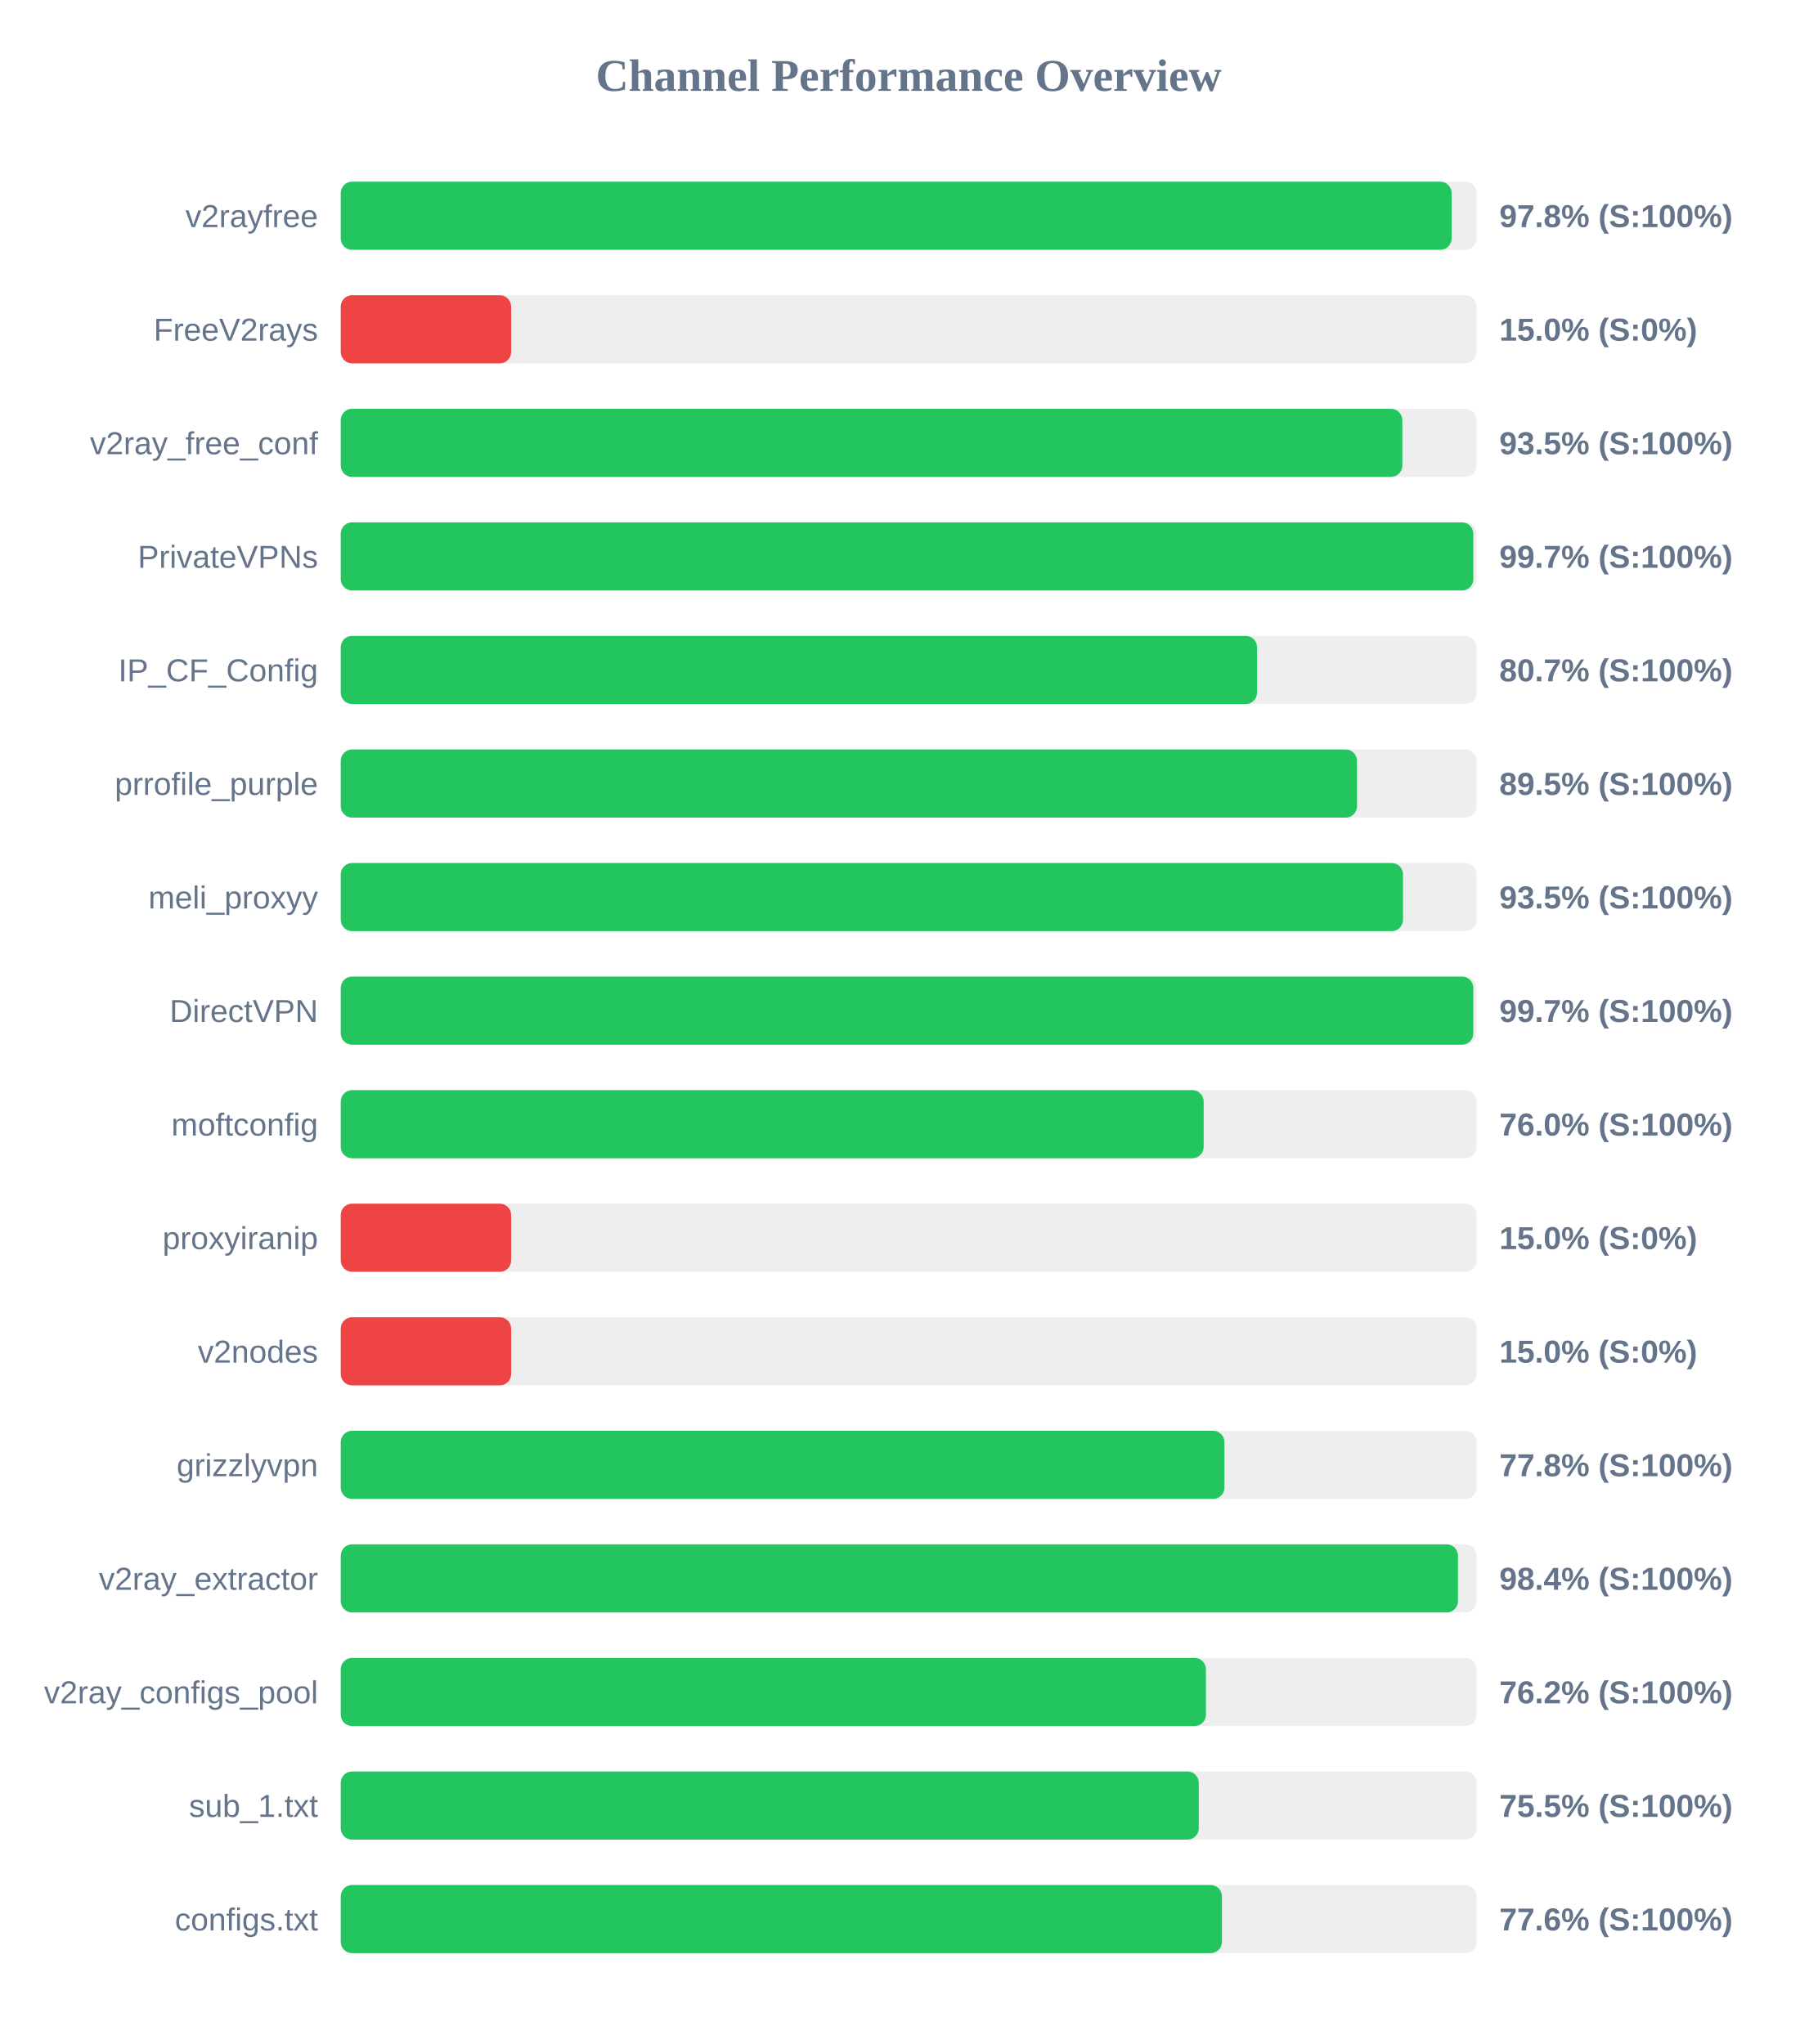
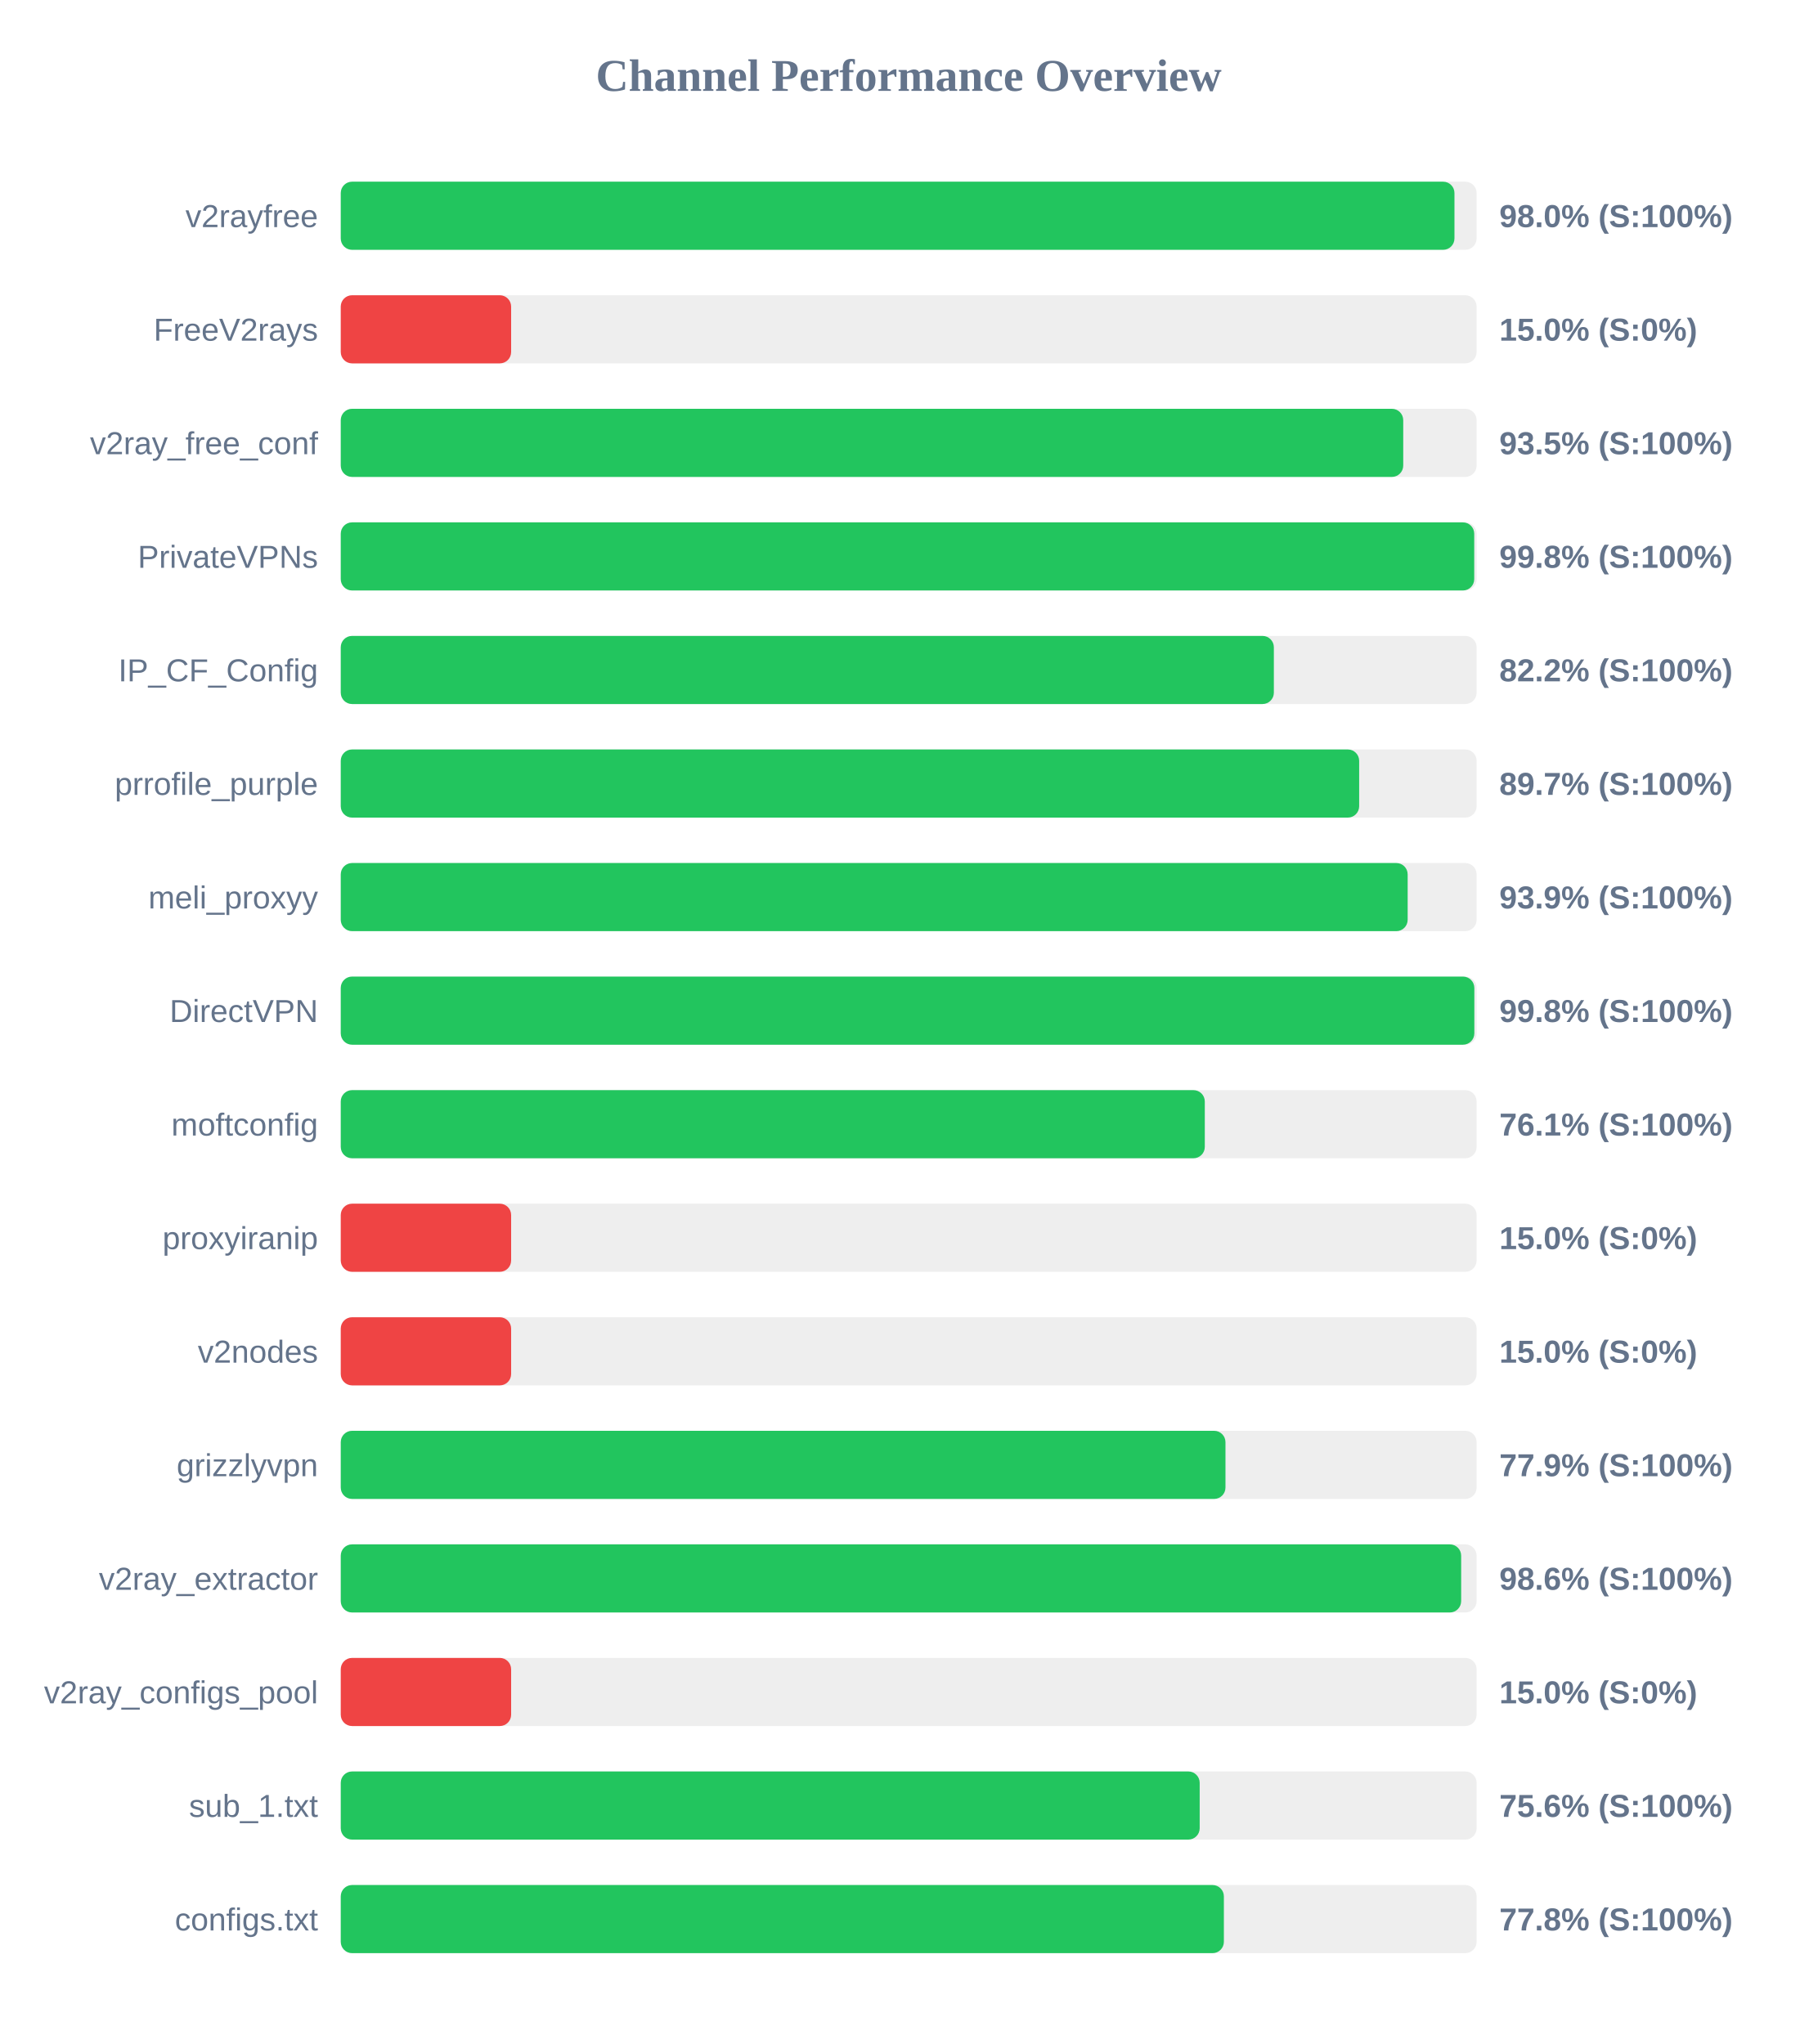
<svg xmlns="http://www.w3.org/2000/svg" width="800" height="900" version="1.1">
  <style>
        .row { font: 14px Arial; fill: #64748b; }
        .score { font: bold 14px Arial; fill: #64748b; }
    </style>
  <text x="400" y="40" text-anchor="middle" font-size="20px" font-weight="bold" fill="#64748b">Channel Performance Overview</text>
  <rect x="150" y="80" width="500" height="30" fill="#eee" rx="5" />
-   <rect x="150" y="80" width="489.0" height="30" fill="#22c55e" rx="5" />
+   <rect x="150" y="80" width="490.25" height="30" fill="#22c55e" rx="5" />
  <text x="140" y="100" text-anchor="end" class="row">v2rayfree</text>
-   <text x="660" y="100" text-anchor="start" class="score">97.8% (S:100%)</text>
+   <text x="660" y="100" text-anchor="start" class="score">98.0% (S:100%)</text>
  <rect x="150" y="130" width="500" height="30" fill="#eee" rx="5" />
  <rect x="150" y="130" width="75.0" height="30" fill="#ef4444" rx="5" />
  <text x="140" y="150" text-anchor="end" class="row">FreeV2rays</text>
  <text x="660" y="150" text-anchor="start" class="score">15.0% (S:0%)</text>
  <rect x="150" y="180" width="500" height="30" fill="#eee" rx="5" />
-   <rect x="150" y="180" width="467.3" height="30" fill="#22c55e" rx="5" />
+   <rect x="150" y="180" width="467.7" height="30" fill="#22c55e" rx="5" />
  <text x="140" y="200" text-anchor="end" class="row">v2ray_free_conf</text>
  <text x="660" y="200" text-anchor="start" class="score">93.5% (S:100%)</text>
  <rect x="150" y="230" width="500" height="30" fill="#eee" rx="5" />
-   <rect x="150" y="230" width="498.55" height="30" fill="#22c55e" rx="5" />
+   <rect x="150" y="230" width="498.95" height="30" fill="#22c55e" rx="5" />
  <text x="140" y="250" text-anchor="end" class="row">PrivateVPNs</text>
-   <text x="660" y="250" text-anchor="start" class="score">99.7% (S:100%)</text>
+   <text x="660" y="250" text-anchor="start" class="score">99.8% (S:100%)</text>
  <rect x="150" y="280" width="500" height="30" fill="#eee" rx="5" />
-   <rect x="150" y="280" width="403.35" height="30" fill="#22c55e" rx="5" />
+   <rect x="150" y="280" width="410.75" height="30" fill="#22c55e" rx="5" />
  <text x="140" y="300" text-anchor="end" class="row">IP_CF_Config</text>
-   <text x="660" y="300" text-anchor="start" class="score">80.7% (S:100%)</text>
+   <text x="660" y="300" text-anchor="start" class="score">82.2% (S:100%)</text>
  <rect x="150" y="330" width="500" height="30" fill="#eee" rx="5" />
-   <rect x="150" y="330" width="447.35" height="30" fill="#22c55e" rx="5" />
+   <rect x="150" y="330" width="448.3" height="30" fill="#22c55e" rx="5" />
  <text x="140" y="350" text-anchor="end" class="row">prrofile_purple</text>
-   <text x="660" y="350" text-anchor="start" class="score">89.5% (S:100%)</text>
+   <text x="660" y="350" text-anchor="start" class="score">89.7% (S:100%)</text>
  <rect x="150" y="380" width="500" height="30" fill="#eee" rx="5" />
-   <rect x="150" y="380" width="467.6" height="30" fill="#22c55e" rx="5" />
+   <rect x="150" y="380" width="469.65" height="30" fill="#22c55e" rx="5" />
  <text x="140" y="400" text-anchor="end" class="row">meli_proxyy</text>
-   <text x="660" y="400" text-anchor="start" class="score">93.5% (S:100%)</text>
+   <text x="660" y="400" text-anchor="start" class="score">93.9% (S:100%)</text>
  <rect x="150" y="430" width="500" height="30" fill="#eee" rx="5" />
-   <rect x="150" y="430" width="498.55" height="30" fill="#22c55e" rx="5" />
+   <rect x="150" y="430" width="499.0" height="30" fill="#22c55e" rx="5" />
  <text x="140" y="450" text-anchor="end" class="row">DirectVPN</text>
-   <text x="660" y="450" text-anchor="start" class="score">99.7% (S:100%)</text>
+   <text x="660" y="450" text-anchor="start" class="score">99.8% (S:100%)</text>
  <rect x="150" y="480" width="500" height="30" fill="#eee" rx="5" />
-   <rect x="150" y="480" width="379.85" height="30" fill="#22c55e" rx="5" />
+   <rect x="150" y="480" width="380.35" height="30" fill="#22c55e" rx="5" />
  <text x="140" y="500" text-anchor="end" class="row">moftconfig</text>
-   <text x="660" y="500" text-anchor="start" class="score">76.0% (S:100%)</text>
+   <text x="660" y="500" text-anchor="start" class="score">76.1% (S:100%)</text>
  <rect x="150" y="530" width="500" height="30" fill="#eee" rx="5" />
  <rect x="150" y="530" width="75.0" height="30" fill="#ef4444" rx="5" />
  <text x="140" y="550" text-anchor="end" class="row">proxyiranip</text>
  <text x="660" y="550" text-anchor="start" class="score">15.0% (S:0%)</text>
  <rect x="150" y="580" width="500" height="30" fill="#eee" rx="5" />
  <rect x="150" y="580" width="75.0" height="30" fill="#ef4444" rx="5" />
  <text x="140" y="600" text-anchor="end" class="row">v2nodes</text>
  <text x="660" y="600" text-anchor="start" class="score">15.0% (S:0%)</text>
  <rect x="150" y="630" width="500" height="30" fill="#eee" rx="5" />
-   <rect x="150" y="630" width="389.0" height="30" fill="#22c55e" rx="5" />
+   <rect x="150" y="630" width="389.45" height="30" fill="#22c55e" rx="5" />
  <text x="140" y="650" text-anchor="end" class="row">grizzlyvpn</text>
-   <text x="660" y="650" text-anchor="start" class="score">77.8% (S:100%)</text>
+   <text x="660" y="650" text-anchor="start" class="score">77.9% (S:100%)</text>
  <rect x="150" y="680" width="500" height="30" fill="#eee" rx="5" />
-   <rect x="150" y="680" width="491.8" height="30" fill="#22c55e" rx="5" />
+   <rect x="150" y="680" width="493.2" height="30" fill="#22c55e" rx="5" />
  <text x="140" y="700" text-anchor="end" class="row">v2ray_extractor</text>
-   <text x="660" y="700" text-anchor="start" class="score">98.4% (S:100%)</text>
+   <text x="660" y="700" text-anchor="start" class="score">98.6% (S:100%)</text>
  <rect x="150" y="730" width="500" height="30" fill="#eee" rx="5" />
-   <rect x="150" y="730" width="380.85" height="30" fill="#22c55e" rx="5" />
+   <rect x="150" y="730" width="75.0" height="30" fill="#ef4444" rx="5" />
  <text x="140" y="750" text-anchor="end" class="row">v2ray_configs_pool</text>
-   <text x="660" y="750" text-anchor="start" class="score">76.2% (S:100%)</text>
+   <text x="660" y="750" text-anchor="start" class="score">15.0% (S:0%)</text>
  <rect x="150" y="780" width="500" height="30" fill="#eee" rx="5" />
-   <rect x="150" y="780" width="377.7" height="30" fill="#22c55e" rx="5" />
+   <rect x="150" y="780" width="378.1" height="30" fill="#22c55e" rx="5" />
  <text x="140" y="800" text-anchor="end" class="row">sub_1.txt</text>
-   <text x="660" y="800" text-anchor="start" class="score">75.5% (S:100%)</text>
+   <text x="660" y="800" text-anchor="start" class="score">75.6% (S:100%)</text>
  <rect x="150" y="830" width="500" height="30" fill="#eee" rx="5" />
-   <rect x="150" y="830" width="387.9" height="30" fill="#22c55e" rx="5" />
+   <rect x="150" y="830" width="388.75" height="30" fill="#22c55e" rx="5" />
  <text x="140" y="850" text-anchor="end" class="row">configs.txt</text>
-   <text x="660" y="850" text-anchor="start" class="score">77.6% (S:100%)</text>
+   <text x="660" y="850" text-anchor="start" class="score">77.8% (S:100%)</text>
</svg>
